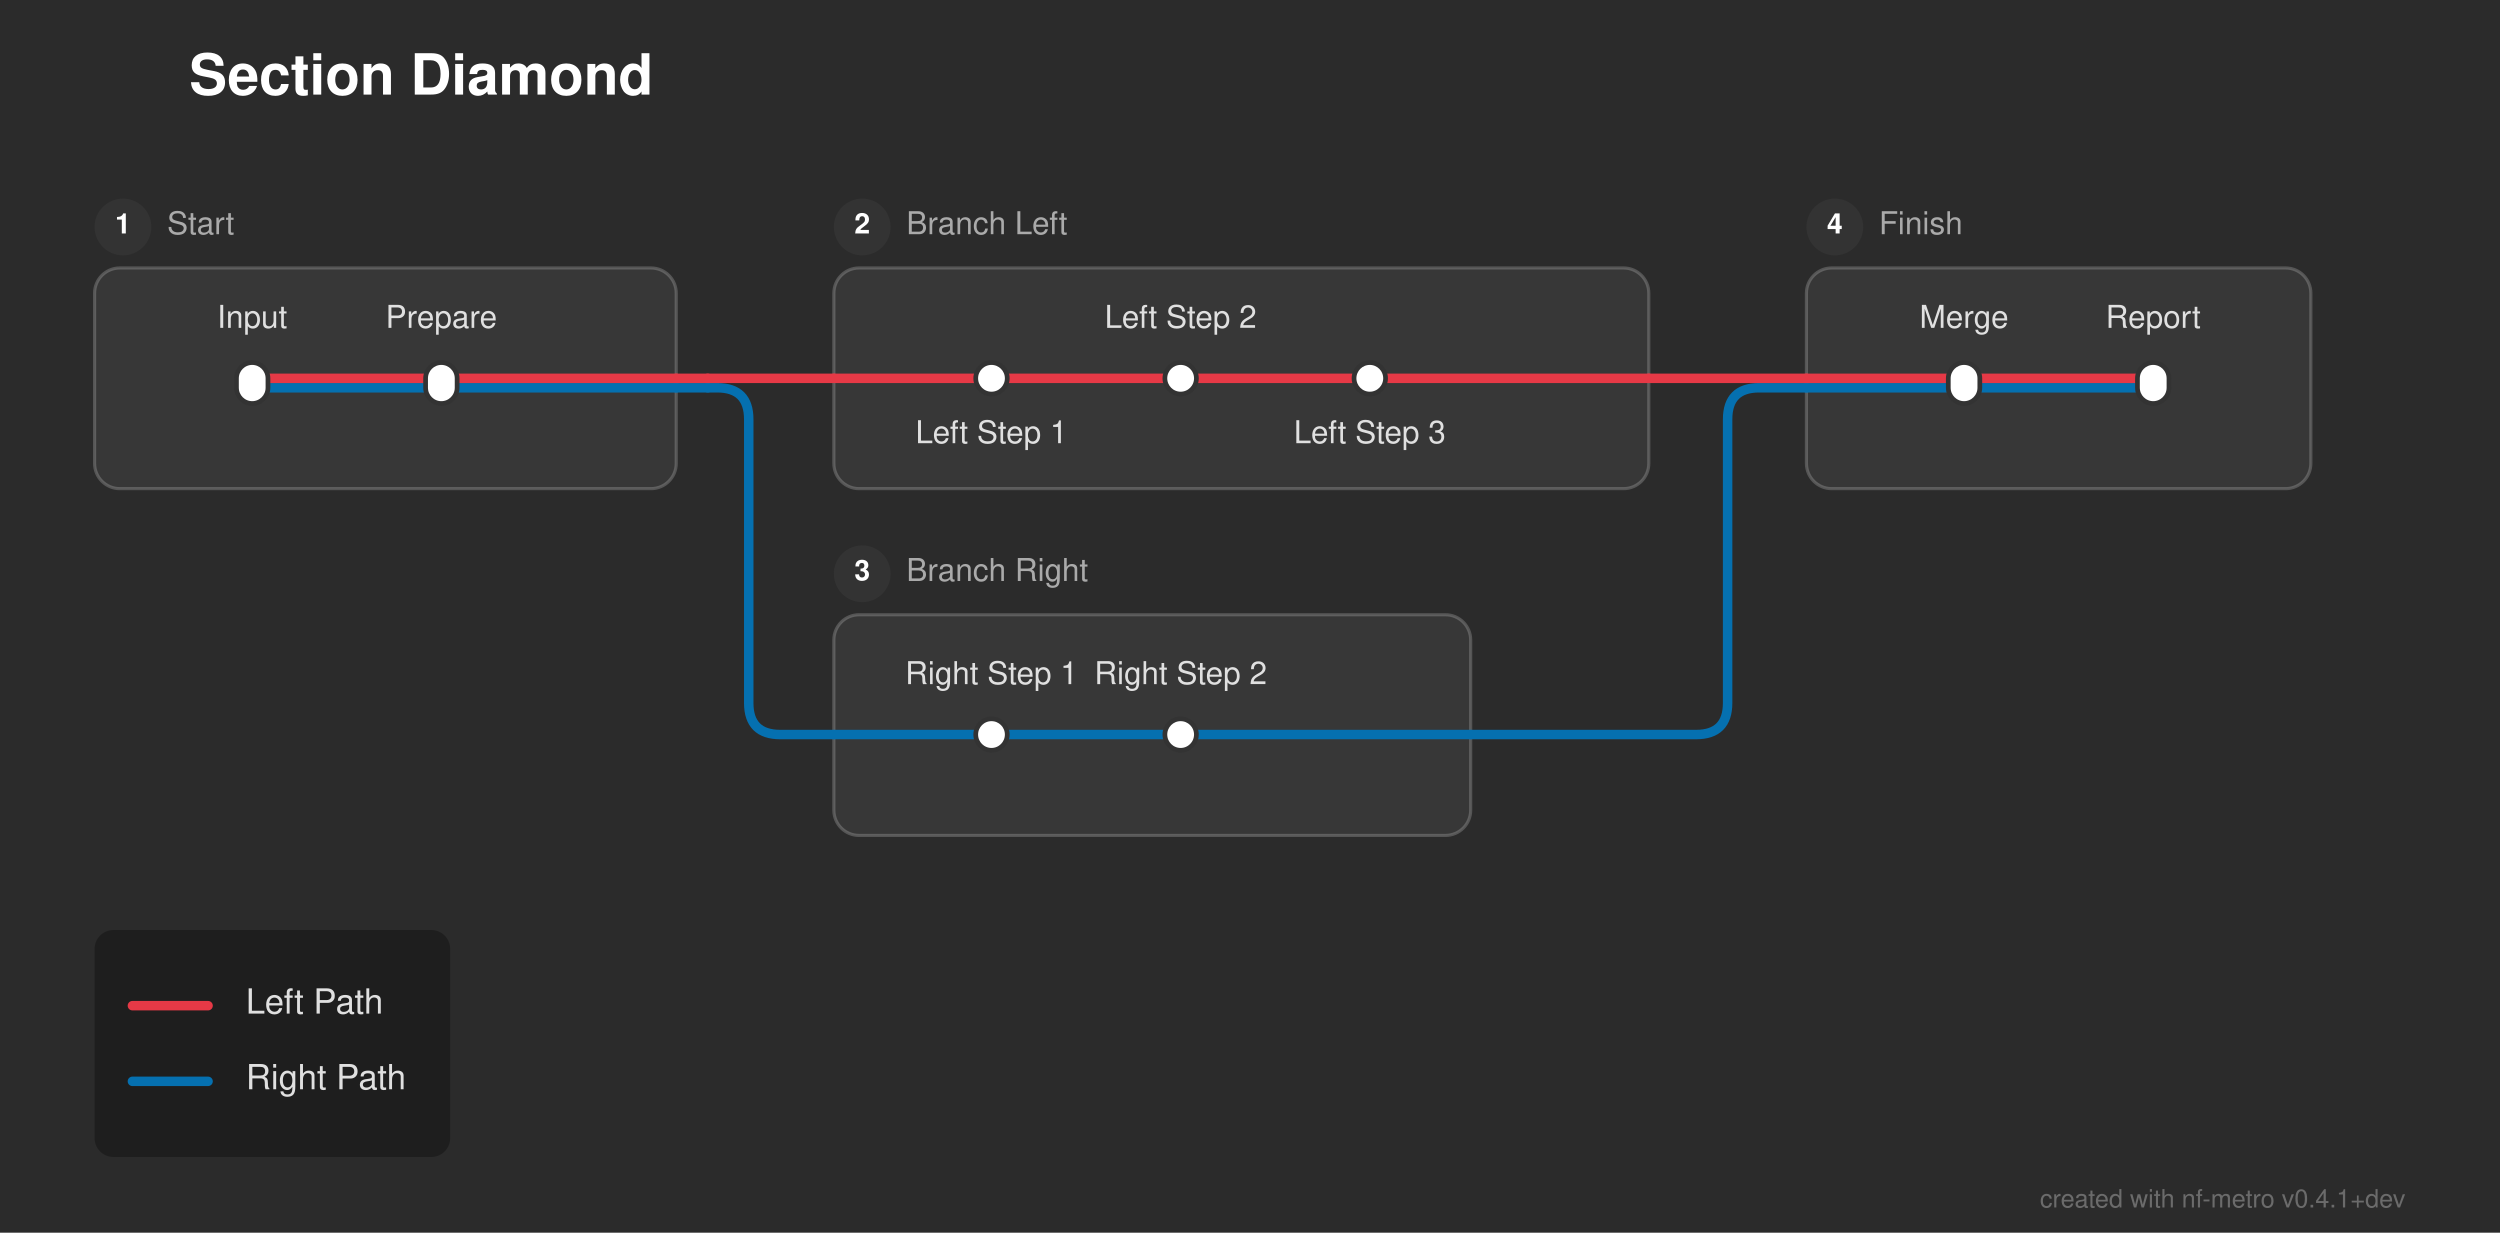
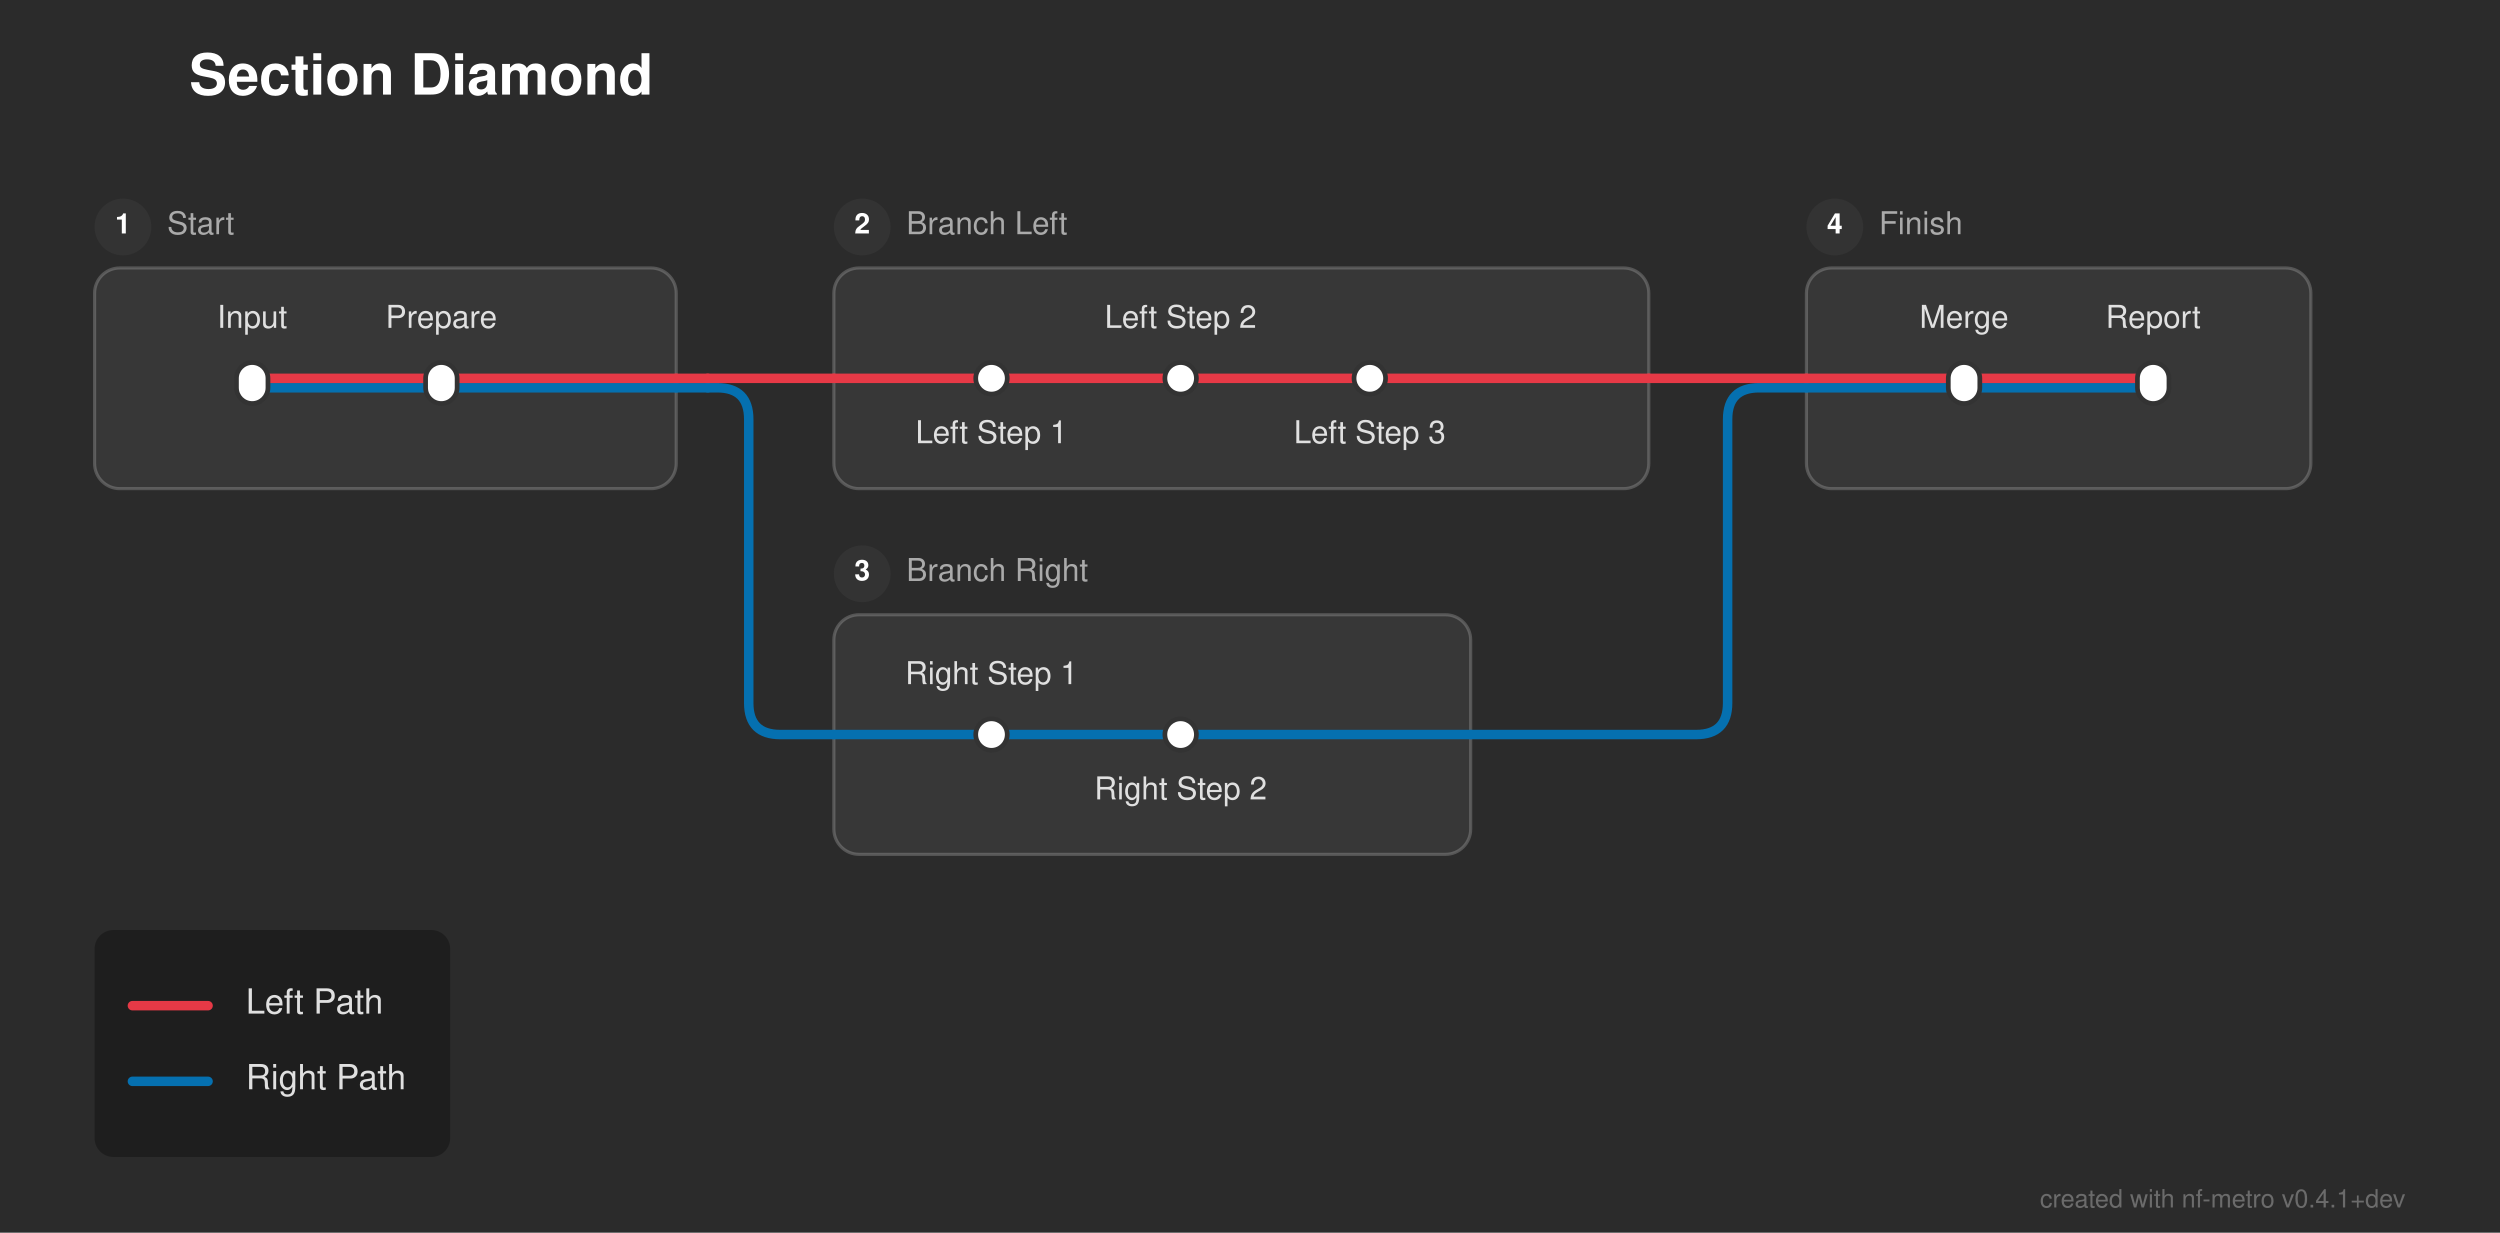
<svg xmlns="http://www.w3.org/2000/svg" width="793" height="391" viewBox="0 0 793 391">
  <defs>
</defs>
  <rect x="0" y="0" width="793" height="391" fill="#2b2b2b" />
  <text x="60.0" y="30.0" font-size="18.0" fill="#ffffff" font-family="'Helvetica Neue', Helvetica, Arial, sans-serif" font-weight="bold">Section Diamond</text>
  <rect x="30.0" y="85.0" width="184.5" height="70.0" rx="8" ry="8" fill="rgba(255, 255, 255, 0.06)" stroke="rgba(255, 255, 255, 0.2)" stroke-width="1.0" />
  <circle cx="39.0" cy="72.0" r="9" fill="#333333" />
  <text x="39.0" y="72.0" font-size="9" fill="#ffffff" font-family="'Helvetica Neue', Helvetica, Arial, sans-serif" font-weight="bold" text-anchor="middle" dominant-baseline="central">1</text>
  <text x="53.0" y="72.0" font-size="10.0" fill="#aaaaaa" font-family="'Helvetica Neue', Helvetica, Arial, sans-serif" dominant-baseline="central">Start</text>
  <rect x="264.5" y="85.0" width="258.5" height="70.0" rx="8" ry="8" fill="rgba(255, 255, 255, 0.06)" stroke="rgba(255, 255, 255, 0.2)" stroke-width="1.0" />
  <circle cx="273.5" cy="72.0" r="9" fill="#333333" />
  <text x="273.5" y="72.0" font-size="9" fill="#ffffff" font-family="'Helvetica Neue', Helvetica, Arial, sans-serif" font-weight="bold" text-anchor="middle" dominant-baseline="central">2</text>
  <text x="287.5" y="72.0" font-size="10.0" fill="#aaaaaa" font-family="'Helvetica Neue', Helvetica, Arial, sans-serif" dominant-baseline="central">Branch Left</text>
-   <rect x="264.5" y="195.0" width="202.0" height="70.0" rx="8" ry="8" fill="rgba(255, 255, 255, 0.06)" stroke="rgba(255, 255, 255, 0.2)" stroke-width="1.0" />
+   <rect x="264.5" y="195.0" width="202.0" height="76.0" rx="8" ry="8" fill="rgba(255, 255, 255, 0.06)" stroke="rgba(255, 255, 255, 0.2)" stroke-width="1.0" />
  <circle cx="273.5" cy="182.0" r="9" fill="#333333" />
  <text x="273.5" y="182.0" font-size="9" fill="#ffffff" font-family="'Helvetica Neue', Helvetica, Arial, sans-serif" font-weight="bold" text-anchor="middle" dominant-baseline="central">3</text>
  <text x="287.5" y="182.0" font-size="10.0" fill="#aaaaaa" font-family="'Helvetica Neue', Helvetica, Arial, sans-serif" dominant-baseline="central">Branch Right</text>
  <rect x="573.0" y="85.0" width="160.0" height="70.0" rx="8" ry="8" fill="rgba(255, 255, 255, 0.06)" stroke="rgba(255, 255, 255, 0.2)" stroke-width="1.0" />
  <circle cx="582.0" cy="72.0" r="9" fill="#333333" />
  <text x="582.0" y="72.0" font-size="9" fill="#ffffff" font-family="'Helvetica Neue', Helvetica, Arial, sans-serif" font-weight="bold" text-anchor="middle" dominant-baseline="central">4</text>
  <text x="596.0" y="72.0" font-size="10.0" fill="#aaaaaa" font-family="'Helvetica Neue', Helvetica, Arial, sans-serif" dominant-baseline="central">Finish</text>
  <path d="M314.5,233.0 L374.5,233.0" stroke="#0570b0" stroke-width="3.0" stroke-linecap="round" />
  <path d="M264.5,233.0 L314.5,233.0" stroke="#0570b0" stroke-width="3.0" stroke-linecap="round" />
  <path d="M374.5,233.0 L466.5,233.0" stroke="#0570b0" stroke-width="3.0" stroke-linecap="round" />
  <path d="M466.5,233.0 L538.0,233.0 Q548.0,233.0,548.0,223.0 L548.0,133.0 Q548.0,123.0,558.0,123.0 L573.0,123.0" stroke="#0570b0" stroke-width="3.0" fill="none" stroke-linecap="round" stroke-linejoin="round" />
  <path d="M80.0,123.0 L140.0,123.0" stroke="#0570b0" stroke-width="3.0" stroke-linecap="round" />
  <path d="M623.0,123.0 L683.0,123.0" stroke="#0570b0" stroke-width="3.0" stroke-linecap="round" />
  <path d="M140.0,123.0 L214.5,123.0" stroke="#0570b0" stroke-width="3.0" stroke-linecap="round" />
  <path d="M573.0,123.0 L623.0,123.0" stroke="#0570b0" stroke-width="3.0" stroke-linecap="round" />
  <path d="M214.5,123.0 L224.5,123.0" stroke="#0570b0" stroke-width="3.0" stroke-linecap="round" />
  <path d="M224.5,123.0 L227.5,123.0 Q237.5,123.0,237.5,133.0 L237.5,223.0 Q237.5,233.0,247.5,233.0 L264.5,233.0" stroke="#0570b0" stroke-width="3.0" fill="none" stroke-linecap="round" stroke-linejoin="round" />
  <path d="M80.0,120.0 L140.0,120.0" stroke="#e63946" stroke-width="3.0" stroke-linecap="round" />
  <path d="M314.5,120.0 L374.5,120.0" stroke="#e63946" stroke-width="3.0" stroke-linecap="round" />
  <path d="M374.5,120.0 L434.5,120.0" stroke="#e63946" stroke-width="3.0" stroke-linecap="round" />
  <path d="M623.0,120.0 L683.0,120.0" stroke="#e63946" stroke-width="3.0" stroke-linecap="round" />
  <path d="M140.0,120.0 L214.5,120.0" stroke="#e63946" stroke-width="3.0" stroke-linecap="round" />
  <path d="M264.5,120.0 L314.5,120.0" stroke="#e63946" stroke-width="3.0" stroke-linecap="round" />
  <path d="M434.5,120.0 L523.0,120.0" stroke="#e63946" stroke-width="3.0" stroke-linecap="round" />
  <path d="M573.0,120.0 L623.0,120.0" stroke="#e63946" stroke-width="3.0" stroke-linecap="round" />
  <path d="M214.5,120.0 L224.5,120.0" stroke="#e63946" stroke-width="3.0" stroke-linecap="round" />
  <path d="M224.5,120.0 L264.5,120.0" stroke="#e63946" stroke-width="3.0" stroke-linecap="round" />
  <path d="M523.0,120.0 L573.0,120.0" stroke="#e63946" stroke-width="3.0" stroke-linecap="round" />
  <rect x="75.0" y="115.0" width="10.0" height="13.0" rx="5.0" ry="5.0" fill="#ffffff" stroke="#333333" stroke-width="1.5" />
  <rect x="135.0" y="115.0" width="10.0" height="13.0" rx="5.0" ry="5.0" fill="#ffffff" stroke="#333333" stroke-width="1.5" />
  <rect x="309.5" y="115.0" width="10.0" height="10.0" rx="5.0" ry="5.0" fill="#ffffff" stroke="#333333" stroke-width="1.5" />
  <rect x="369.5" y="115.0" width="10.0" height="10.0" rx="5.0" ry="5.0" fill="#ffffff" stroke="#333333" stroke-width="1.5" />
  <rect x="429.5" y="115.0" width="10.0" height="10.0" rx="5.0" ry="5.0" fill="#ffffff" stroke="#333333" stroke-width="1.5" />
  <rect x="309.5" y="228.0" width="10.0" height="10.0" rx="5.0" ry="5.0" fill="#ffffff" stroke="#333333" stroke-width="1.5" />
  <rect x="369.5" y="228.0" width="10.0" height="10.0" rx="5.0" ry="5.0" fill="#ffffff" stroke="#333333" stroke-width="1.5" />
  <rect x="618.0" y="115.0" width="10.0" height="13.0" rx="5.0" ry="5.0" fill="#ffffff" stroke="#333333" stroke-width="1.5" />
  <rect x="678.0" y="115.0" width="10.0" height="13.0" rx="5.0" ry="5.0" fill="#ffffff" stroke="#333333" stroke-width="1.5" />
  <text x="80.0" y="104.0" font-size="10.0" fill="#e0e0e0" font-family="'Helvetica Neue', Helvetica, Arial, sans-serif" text-anchor="middle" dominant-baseline="auto">Input</text>
  <text x="314.5" y="136.0" font-size="10.0" fill="#e0e0e0" font-family="'Helvetica Neue', Helvetica, Arial, sans-serif" text-anchor="middle" dominant-baseline="hanging">Left Step 1</text>
  <text x="623.0" y="104.0" font-size="10.0" fill="#e0e0e0" font-family="'Helvetica Neue', Helvetica, Arial, sans-serif" text-anchor="middle" dominant-baseline="auto">Merge</text>
  <text x="314.5" y="217.0" font-size="10.0" fill="#e0e0e0" font-family="'Helvetica Neue', Helvetica, Arial, sans-serif" text-anchor="middle" dominant-baseline="auto">Right Step 1</text>
  <text x="140.0" y="104.0" font-size="10.0" fill="#e0e0e0" font-family="'Helvetica Neue', Helvetica, Arial, sans-serif" text-anchor="middle" dominant-baseline="auto">Prepare</text>
  <text x="374.5" y="104.0" font-size="10.0" fill="#e0e0e0" font-family="'Helvetica Neue', Helvetica, Arial, sans-serif" text-anchor="middle" dominant-baseline="auto">Left Step 2</text>
  <text x="683.0" y="104.0" font-size="10.0" fill="#e0e0e0" font-family="'Helvetica Neue', Helvetica, Arial, sans-serif" text-anchor="middle" dominant-baseline="auto">Report</text>
-   <text x="374.5" y="217.0" font-size="10.0" fill="#e0e0e0" font-family="'Helvetica Neue', Helvetica, Arial, sans-serif" text-anchor="middle" dominant-baseline="auto">Right Step 2</text>
+   <text x="374.5" y="249.0" font-size="10.0" fill="#e0e0e0" font-family="'Helvetica Neue', Helvetica, Arial, sans-serif" text-anchor="middle" dominant-baseline="hanging">Right Step 2</text>
  <text x="434.5" y="136.0" font-size="10.0" fill="#e0e0e0" font-family="'Helvetica Neue', Helvetica, Arial, sans-serif" text-anchor="middle" dominant-baseline="hanging">Left Step 3</text>
  <rect x="30.0" y="295.0" width="112.8" height="72.0" rx="6" ry="6" fill="rgba(0, 0, 0, 0.3)" />
  <path d="M42.0,319.0 L66.0,319.0" stroke="#e63946" stroke-width="3.0" stroke-linecap="round" />
  <text x="78.0" y="319.0" font-size="11.0" fill="#e0e0e0" font-family="'Helvetica Neue', Helvetica, Arial, sans-serif" dominant-baseline="central">Left Path</text>
  <path d="M42.0,343.0 L66.0,343.0" stroke="#0570b0" stroke-width="3.0" stroke-linecap="round" />
  <text x="78.0" y="343.0" font-size="11.0" fill="#e0e0e0" font-family="'Helvetica Neue', Helvetica, Arial, sans-serif" dominant-baseline="central">Right Path</text>
  <text x="763.0" y="383.0" font-size="8" fill="rgba(150, 150, 150, 0.6)" font-family="'Helvetica Neue', Helvetica, Arial, sans-serif" text-anchor="end">created with nf-metro v0.4.1+dev</text>
</svg>
